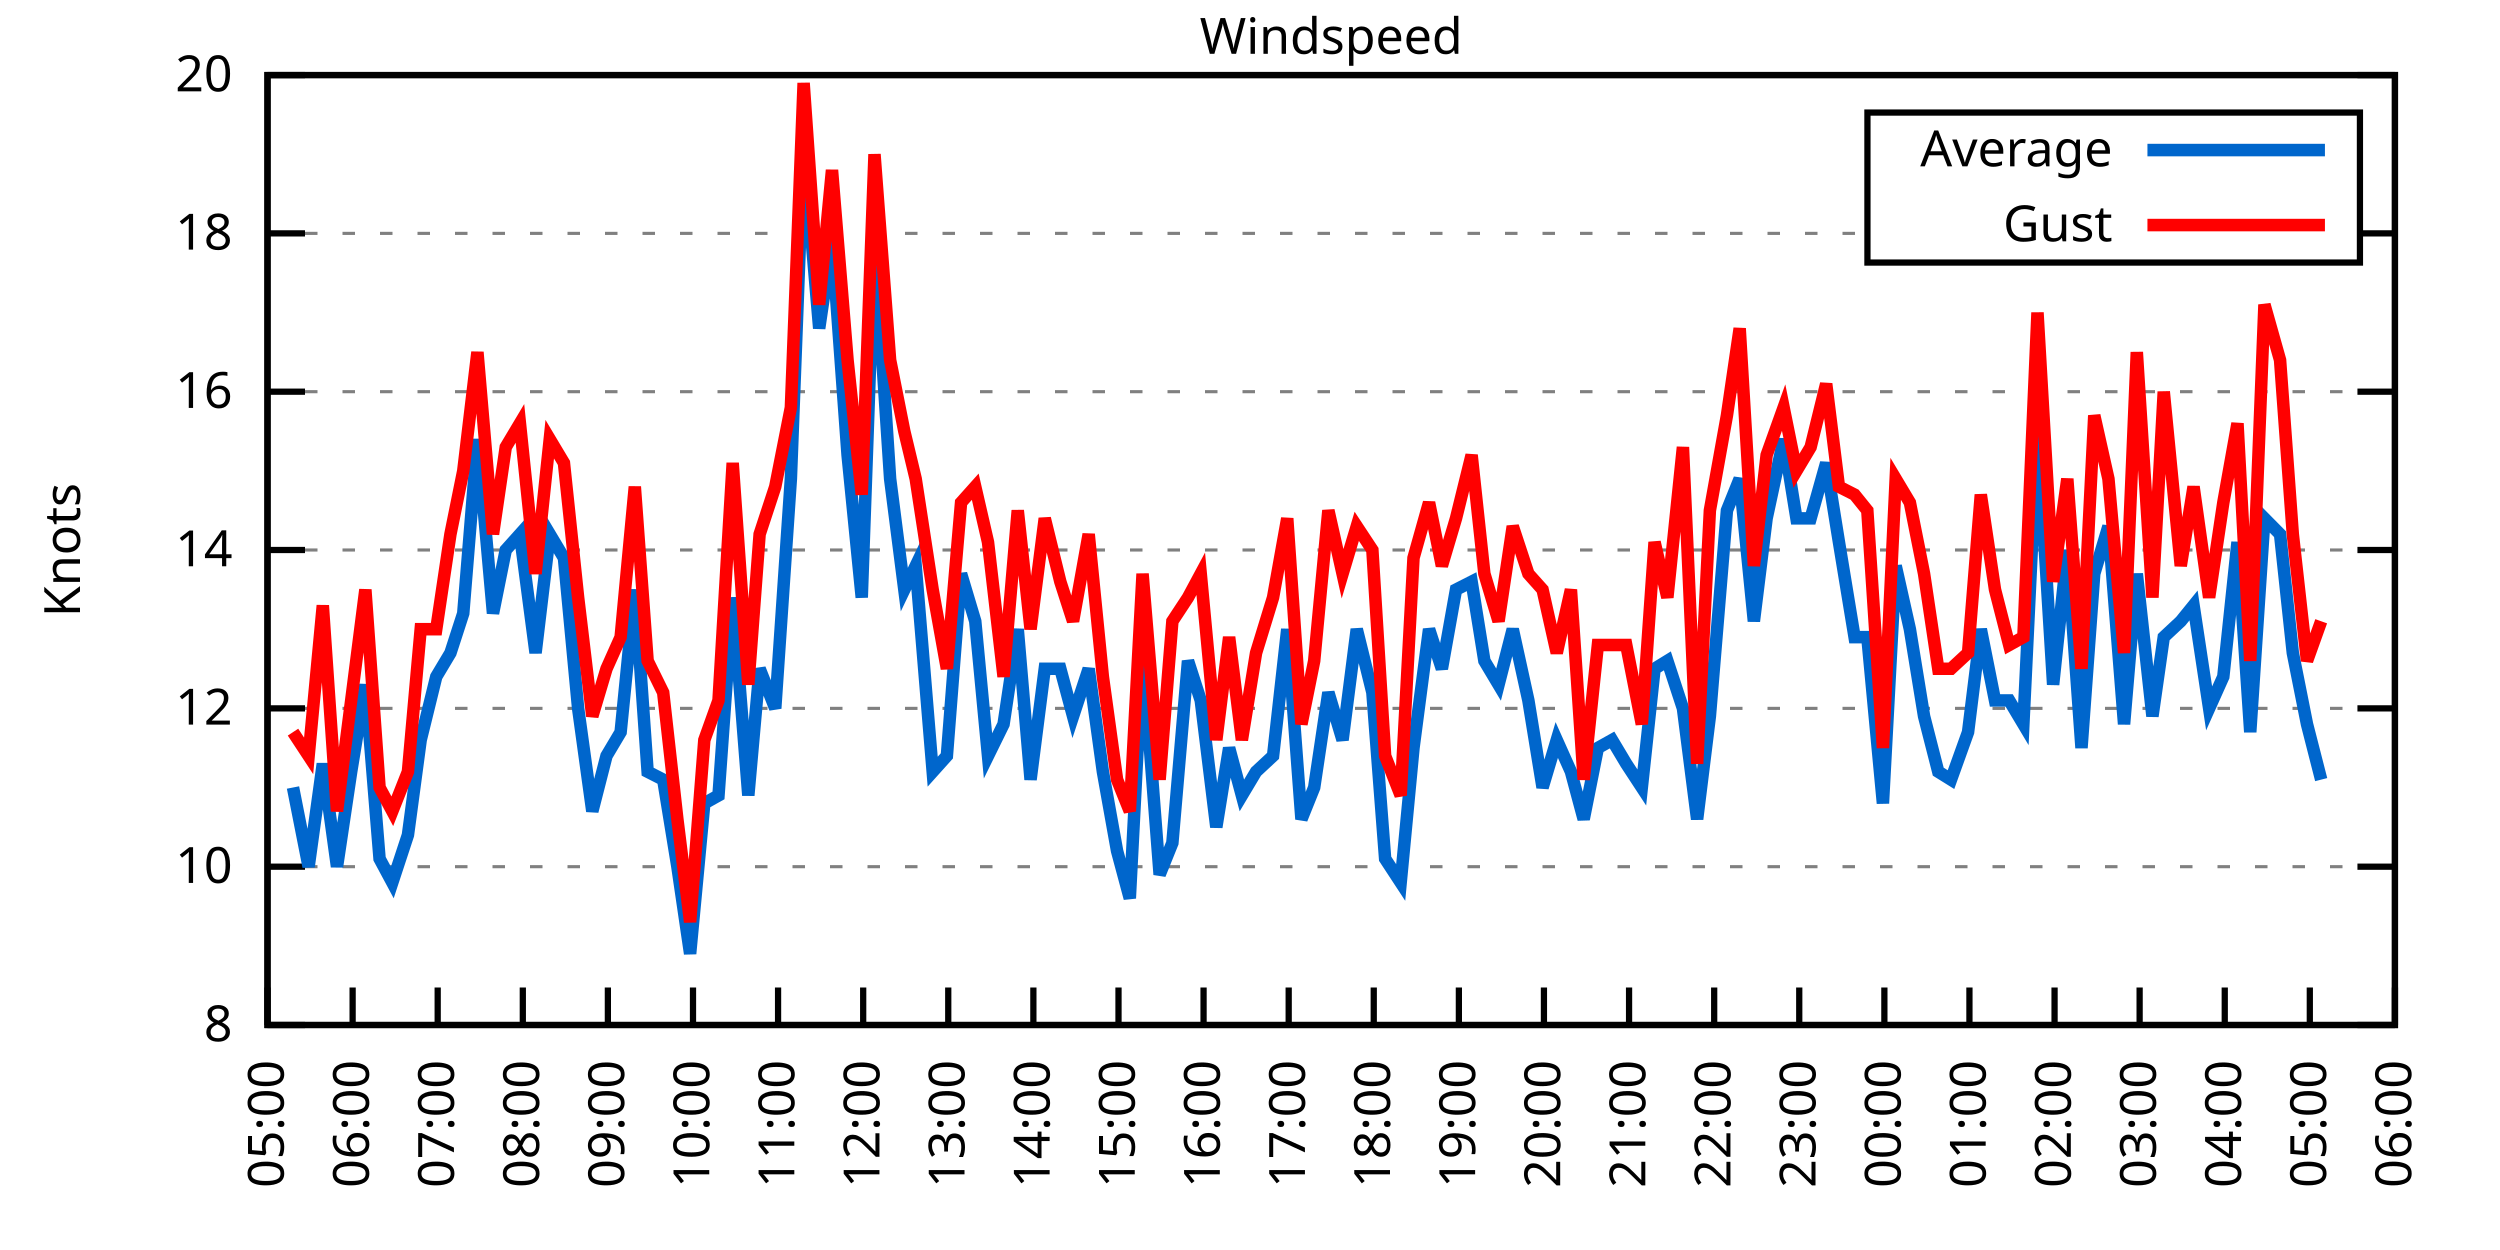
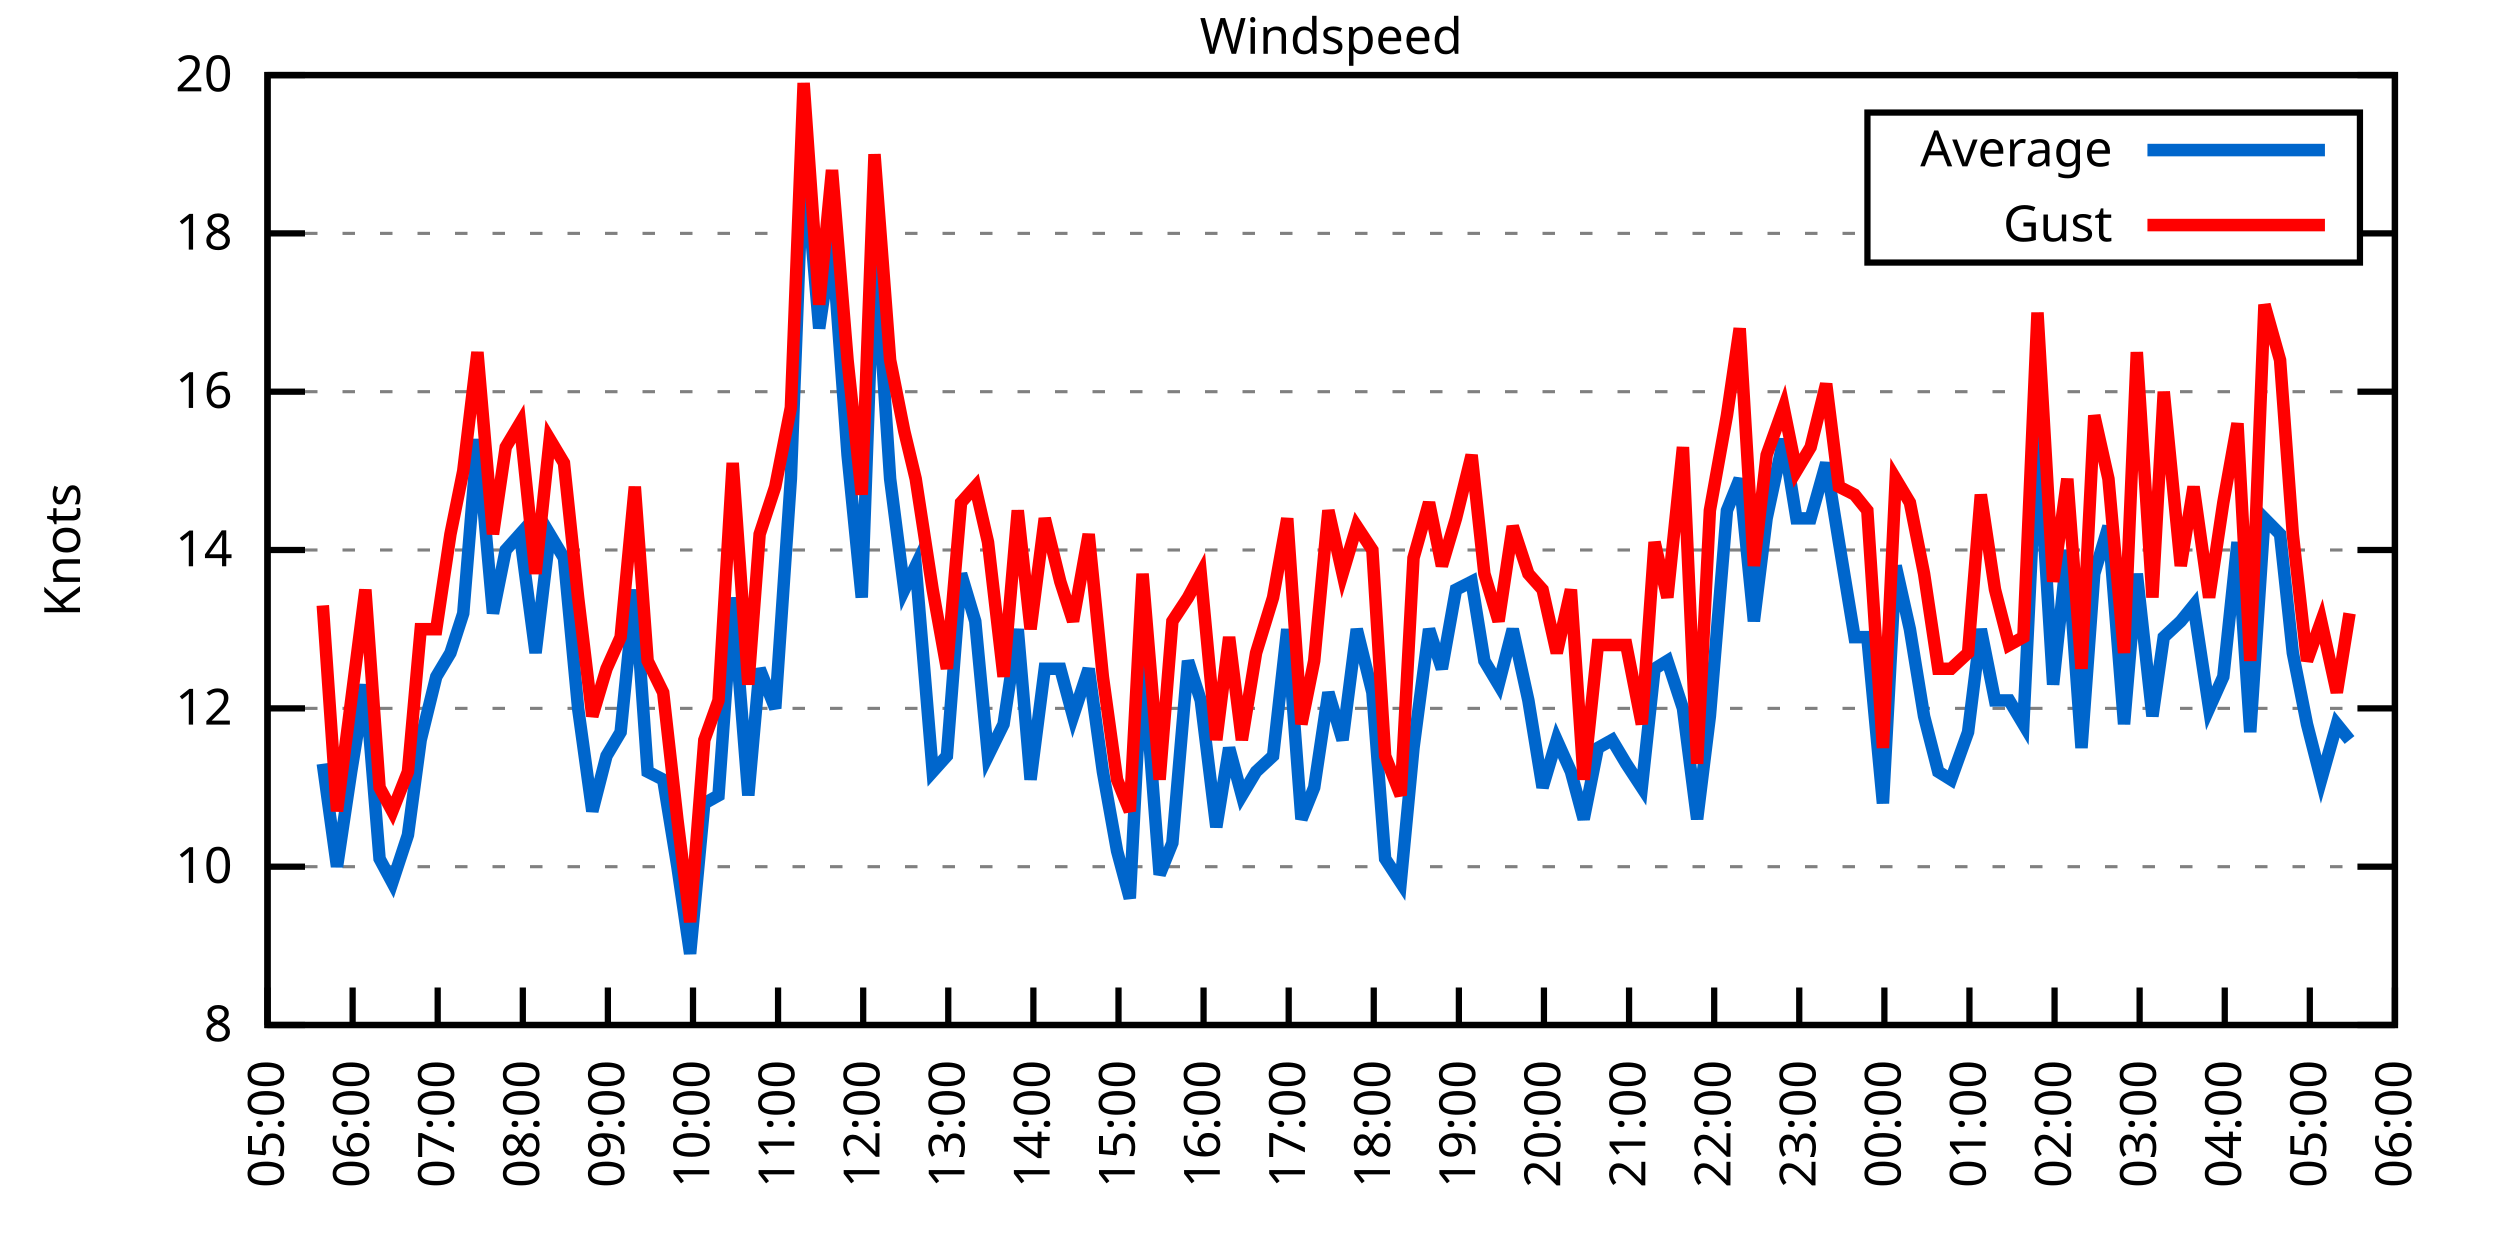
<svg xmlns="http://www.w3.org/2000/svg" xmlns:xlink="http://www.w3.org/1999/xlink" width="400" height="200" viewBox="0 0 400 200">
  <g id="gnuplot_canvas">
    <rect x="0" y="0" width="400" height="200" fill="none" />
    <defs>
      <circle id="gpDot" r="0.5" stroke-width="0.5" stroke="currentColor" />
      <path id="gpPt0" stroke-width="0.333" stroke="currentColor" d="M-1,0 h2 M0,-1 v2" />
      <path id="gpPt1" stroke-width="0.333" stroke="currentColor" d="M-1,-1 L1,1 M1,-1 L-1,1" />
      <path id="gpPt2" stroke-width="0.333" stroke="currentColor" d="M-1,0 L1,0 M0,-1 L0,1 M-1,-1 L1,1 M-1,1 L1,-1" />
      <rect id="gpPt3" stroke-width="0.333" stroke="currentColor" x="-1" y="-1" width="2" height="2" />
      <rect id="gpPt4" stroke-width="0.333" stroke="currentColor" fill="currentColor" x="-1" y="-1" width="2" height="2" />
      <circle id="gpPt5" stroke-width="0.333" stroke="currentColor" cx="0" cy="0" r="1" />
      <use xlink:href="#gpPt5" id="gpPt6" fill="currentColor" stroke="none" />
      <path id="gpPt7" stroke-width="0.333" stroke="currentColor" d="M0,-1.33 L-1.33,0.67 L1.33,0.67 z" />
      <use xlink:href="#gpPt7" id="gpPt8" fill="currentColor" stroke="none" />
      <use xlink:href="#gpPt7" id="gpPt9" stroke="currentColor" transform="rotate(180)" />
      <use xlink:href="#gpPt9" id="gpPt10" fill="currentColor" stroke="none" />
      <use xlink:href="#gpPt3" id="gpPt11" stroke="currentColor" transform="rotate(45)" />
      <use xlink:href="#gpPt11" id="gpPt12" fill="currentColor" stroke="none" />
      <path id="gpPt13" stroke-width="0.333" stroke="currentColor" d="M0,1.330 L1.265,0.411 L0.782,-1.067 L-0.782,-1.076 L-1.265,0.411 z" />
      <use xlink:href="#gpPt13" id="gpPt14" fill="currentColor" stroke="none" />
      <filter id="textbox" filterUnits="objectBoundingBox" x="0" y="0" height="1" width="1">
        <feFlood flood-color="white" flood-opacity="1" result="bgnd" />
        <feComposite in="SourceGraphic" in2="bgnd" operator="atop" />
      </filter>
      <filter id="greybox" filterUnits="objectBoundingBox" x="0" y="0" height="1" width="1">
        <feFlood flood-color="lightgrey" flood-opacity="1" result="grey" />
        <feComposite in="SourceGraphic" in2="grey" operator="atop" />
      </filter>
    </defs>
    <g fill="none" color="white" stroke="currentColor" stroke-width="1.00" stroke-linecap="butt" stroke-linejoin="miter">
</g>
    <g fill="none" color="black" stroke="currentColor" stroke-width="1.00" stroke-linecap="butt" stroke-linejoin="miter">
      <g stroke="none" shape-rendering="crispEdges">
        <polygon fill="rgb(255, 255, 255)" points="42.80,164.00 383.18,164.00 383.18,12.02 42.80,12.02 " />
      </g>
    </g>
    <g fill="none" color="black" stroke="currentColor" stroke-width="1.00" stroke-linecap="butt" stroke-linejoin="miter">
</g>
    <g fill="none" color="black" stroke="black" stroke-width="0.50" stroke-linecap="butt" stroke-linejoin="miter">
</g>
    <g fill="none" color="gray" stroke="currentColor" stroke-width="0.50" stroke-linecap="butt" stroke-linejoin="miter">
      <path stroke="gray" stroke-dasharray="2,4" class="gridline" d="M42.80,164.00 L383.19,164.00  " />
    </g>
    <g fill="none" color="gray" stroke="gray" stroke-width="1.00" stroke-linecap="butt" stroke-linejoin="miter">
</g>
    <g fill="none" color="black" stroke="currentColor" stroke-width="1.00" stroke-linecap="butt" stroke-linejoin="miter">
      <path stroke="black" d="M42.80,164.00 L48.80,164.00 M383.19,164.00 L377.19,164.00  " />
      <g transform="translate(37.20,166.60)" stroke="none" fill="black" font-family="Sans" font-size="8.00" text-anchor="end">
        <text>
          <tspan font-family="Sans"> 8</tspan>
        </text>
      </g>
    </g>
    <g fill="none" color="black" stroke="currentColor" stroke-width="1.00" stroke-linecap="butt" stroke-linejoin="miter">
</g>
    <g fill="none" color="black" stroke="black" stroke-width="0.50" stroke-linecap="butt" stroke-linejoin="miter">
</g>
    <g fill="none" color="gray" stroke="currentColor" stroke-width="0.50" stroke-linecap="butt" stroke-linejoin="miter">
      <path stroke="gray" stroke-dasharray="2,4" class="gridline" d="M42.80,138.67 L383.19,138.67  " />
    </g>
    <g fill="none" color="gray" stroke="gray" stroke-width="1.00" stroke-linecap="butt" stroke-linejoin="miter">
</g>
    <g fill="none" color="black" stroke="currentColor" stroke-width="1.00" stroke-linecap="butt" stroke-linejoin="miter">
      <path stroke="black" d="M42.80,138.67 L48.80,138.67 M383.19,138.67 L377.19,138.67  " />
      <g transform="translate(37.20,141.27)" stroke="none" fill="black" font-family="Sans" font-size="8.00" text-anchor="end">
        <text>
          <tspan font-family="Sans"> 10</tspan>
        </text>
      </g>
    </g>
    <g fill="none" color="black" stroke="currentColor" stroke-width="1.00" stroke-linecap="butt" stroke-linejoin="miter">
</g>
    <g fill="none" color="black" stroke="black" stroke-width="0.50" stroke-linecap="butt" stroke-linejoin="miter">
</g>
    <g fill="none" color="gray" stroke="currentColor" stroke-width="0.50" stroke-linecap="butt" stroke-linejoin="miter">
      <path stroke="gray" stroke-dasharray="2,4" class="gridline" d="M42.80,113.34 L383.19,113.34  " />
    </g>
    <g fill="none" color="gray" stroke="gray" stroke-width="1.00" stroke-linecap="butt" stroke-linejoin="miter">
</g>
    <g fill="none" color="black" stroke="currentColor" stroke-width="1.00" stroke-linecap="butt" stroke-linejoin="miter">
      <path stroke="black" d="M42.80,113.34 L48.80,113.34 M383.19,113.34 L377.19,113.34  " />
      <g transform="translate(37.20,115.94)" stroke="none" fill="black" font-family="Sans" font-size="8.00" text-anchor="end">
        <text>
          <tspan font-family="Sans"> 12</tspan>
        </text>
      </g>
    </g>
    <g fill="none" color="black" stroke="currentColor" stroke-width="1.00" stroke-linecap="butt" stroke-linejoin="miter">
</g>
    <g fill="none" color="black" stroke="black" stroke-width="0.50" stroke-linecap="butt" stroke-linejoin="miter">
</g>
    <g fill="none" color="gray" stroke="currentColor" stroke-width="0.50" stroke-linecap="butt" stroke-linejoin="miter">
      <path stroke="gray" stroke-dasharray="2,4" class="gridline" d="M42.80,88.00 L383.19,88.00  " />
    </g>
    <g fill="none" color="gray" stroke="gray" stroke-width="1.00" stroke-linecap="butt" stroke-linejoin="miter">
</g>
    <g fill="none" color="black" stroke="currentColor" stroke-width="1.00" stroke-linecap="butt" stroke-linejoin="miter">
      <path stroke="black" d="M42.80,88.00 L48.80,88.00 M383.19,88.00 L377.19,88.00  " />
      <g transform="translate(37.20,90.60)" stroke="none" fill="black" font-family="Sans" font-size="8.00" text-anchor="end">
        <text>
          <tspan font-family="Sans"> 14</tspan>
        </text>
      </g>
    </g>
    <g fill="none" color="black" stroke="currentColor" stroke-width="1.00" stroke-linecap="butt" stroke-linejoin="miter">
</g>
    <g fill="none" color="black" stroke="black" stroke-width="0.50" stroke-linecap="butt" stroke-linejoin="miter">
</g>
    <g fill="none" color="gray" stroke="currentColor" stroke-width="0.50" stroke-linecap="butt" stroke-linejoin="miter">
      <path stroke="gray" stroke-dasharray="2,4" class="gridline" d="M42.80,62.67 L383.19,62.67  " />
    </g>
    <g fill="none" color="gray" stroke="gray" stroke-width="1.00" stroke-linecap="butt" stroke-linejoin="miter">
</g>
    <g fill="none" color="black" stroke="currentColor" stroke-width="1.00" stroke-linecap="butt" stroke-linejoin="miter">
      <path stroke="black" d="M42.80,62.67 L48.80,62.67 M383.19,62.67 L377.19,62.67  " />
      <g transform="translate(37.20,65.27)" stroke="none" fill="black" font-family="Sans" font-size="8.00" text-anchor="end">
        <text>
          <tspan font-family="Sans"> 16</tspan>
        </text>
      </g>
    </g>
    <g fill="none" color="black" stroke="currentColor" stroke-width="1.00" stroke-linecap="butt" stroke-linejoin="miter">
</g>
    <g fill="none" color="black" stroke="black" stroke-width="0.50" stroke-linecap="butt" stroke-linejoin="miter">
</g>
    <g fill="none" color="gray" stroke="currentColor" stroke-width="0.50" stroke-linecap="butt" stroke-linejoin="miter">
      <path stroke="gray" stroke-dasharray="2,4" class="gridline" d="M42.80,37.34 L298.79,37.34 M377.59,37.34 L383.19,37.34  " />
    </g>
    <g fill="none" color="gray" stroke="gray" stroke-width="1.00" stroke-linecap="butt" stroke-linejoin="miter">
</g>
    <g fill="none" color="black" stroke="currentColor" stroke-width="1.00" stroke-linecap="butt" stroke-linejoin="miter">
      <path stroke="black" d="M42.80,37.34 L48.80,37.34 M383.19,37.34 L377.19,37.34  " />
      <g transform="translate(37.20,39.94)" stroke="none" fill="black" font-family="Sans" font-size="8.00" text-anchor="end">
        <text>
          <tspan font-family="Sans"> 18</tspan>
        </text>
      </g>
    </g>
    <g fill="none" color="black" stroke="currentColor" stroke-width="1.00" stroke-linecap="butt" stroke-linejoin="miter">
</g>
    <g fill="none" color="black" stroke="black" stroke-width="0.50" stroke-linecap="butt" stroke-linejoin="miter">
</g>
    <g fill="none" color="gray" stroke="currentColor" stroke-width="0.50" stroke-linecap="butt" stroke-linejoin="miter">
      <path stroke="gray" stroke-dasharray="2,4" class="gridline" d="M42.80,12.01 L383.19,12.01  " />
    </g>
    <g fill="none" color="gray" stroke="gray" stroke-width="1.00" stroke-linecap="butt" stroke-linejoin="miter">
</g>
    <g fill="none" color="black" stroke="currentColor" stroke-width="1.00" stroke-linecap="butt" stroke-linejoin="miter">
      <path stroke="black" d="M42.80,12.01 L48.80,12.01 M383.19,12.01 L377.19,12.01  " />
      <g transform="translate(37.20,14.61)" stroke="none" fill="black" font-family="Sans" font-size="8.00" text-anchor="end">
        <text>
          <tspan font-family="Sans"> 20</tspan>
        </text>
      </g>
    </g>
    <g fill="none" color="black" stroke="currentColor" stroke-width="1.00" stroke-linecap="butt" stroke-linejoin="miter">
      <path stroke="black" d="M42.80,164.00 L42.80,158.00  " />
      <g transform="translate(45.40,169.60) rotate(270.00)" stroke="none" fill="black" font-family="Sans" font-size="8.00" text-anchor="end">
        <text>
          <tspan font-family="Sans">05:00</tspan>
        </text>
      </g>
    </g>
    <g fill="none" color="black" stroke="currentColor" stroke-width="1.00" stroke-linecap="butt" stroke-linejoin="miter">
      <path stroke="black" d="M56.42,164.00 L56.42,158.00  " />
      <g transform="translate(59.02,169.60) rotate(270.00)" stroke="none" fill="black" font-family="Sans" font-size="8.00" text-anchor="end">
        <text>
          <tspan font-family="Sans">06:00</tspan>
        </text>
      </g>
    </g>
    <g fill="none" color="black" stroke="currentColor" stroke-width="1.00" stroke-linecap="butt" stroke-linejoin="miter">
      <path stroke="black" d="M70.03,164.00 L70.03,158.00  " />
      <g transform="translate(72.63,169.60) rotate(270.00)" stroke="none" fill="black" font-family="Sans" font-size="8.00" text-anchor="end">
        <text>
          <tspan font-family="Sans">07:00</tspan>
        </text>
      </g>
    </g>
    <g fill="none" color="black" stroke="currentColor" stroke-width="1.00" stroke-linecap="butt" stroke-linejoin="miter">
      <path stroke="black" d="M83.65,164.00 L83.65,158.00  " />
      <g transform="translate(86.25,169.60) rotate(270.00)" stroke="none" fill="black" font-family="Sans" font-size="8.00" text-anchor="end">
        <text>
          <tspan font-family="Sans">08:00</tspan>
        </text>
      </g>
    </g>
    <g fill="none" color="black" stroke="currentColor" stroke-width="1.00" stroke-linecap="butt" stroke-linejoin="miter">
      <path stroke="black" d="M97.26,164.00 L97.26,158.00  " />
      <g transform="translate(99.86,169.60) rotate(270.00)" stroke="none" fill="black" font-family="Sans" font-size="8.00" text-anchor="end">
        <text>
          <tspan font-family="Sans">09:00</tspan>
        </text>
      </g>
    </g>
    <g fill="none" color="black" stroke="currentColor" stroke-width="1.00" stroke-linecap="butt" stroke-linejoin="miter">
      <path stroke="black" d="M110.88,164.00 L110.88,158.00  " />
      <g transform="translate(113.48,169.60) rotate(270.00)" stroke="none" fill="black" font-family="Sans" font-size="8.00" text-anchor="end">
        <text>
          <tspan font-family="Sans">10:00</tspan>
        </text>
      </g>
    </g>
    <g fill="none" color="black" stroke="currentColor" stroke-width="1.00" stroke-linecap="butt" stroke-linejoin="miter">
      <path stroke="black" d="M124.49,164.00 L124.49,158.00  " />
      <g transform="translate(127.09,169.60) rotate(270.00)" stroke="none" fill="black" font-family="Sans" font-size="8.00" text-anchor="end">
        <text>
          <tspan font-family="Sans">11:00</tspan>
        </text>
      </g>
    </g>
    <g fill="none" color="black" stroke="currentColor" stroke-width="1.00" stroke-linecap="butt" stroke-linejoin="miter">
      <path stroke="black" d="M138.11,164.00 L138.11,158.00  " />
      <g transform="translate(140.71,169.60) rotate(270.00)" stroke="none" fill="black" font-family="Sans" font-size="8.00" text-anchor="end">
        <text>
          <tspan font-family="Sans">12:00</tspan>
        </text>
      </g>
    </g>
    <g fill="none" color="black" stroke="currentColor" stroke-width="1.00" stroke-linecap="butt" stroke-linejoin="miter">
      <path stroke="black" d="M151.72,164.00 L151.72,158.00  " />
      <g transform="translate(154.32,169.60) rotate(270.00)" stroke="none" fill="black" font-family="Sans" font-size="8.00" text-anchor="end">
        <text>
          <tspan font-family="Sans">13:00</tspan>
        </text>
      </g>
    </g>
    <g fill="none" color="black" stroke="currentColor" stroke-width="1.00" stroke-linecap="butt" stroke-linejoin="miter">
      <path stroke="black" d="M165.34,164.00 L165.34,158.00  " />
      <g transform="translate(167.94,169.60) rotate(270.00)" stroke="none" fill="black" font-family="Sans" font-size="8.00" text-anchor="end">
        <text>
          <tspan font-family="Sans">14:00</tspan>
        </text>
      </g>
    </g>
    <g fill="none" color="black" stroke="currentColor" stroke-width="1.00" stroke-linecap="butt" stroke-linejoin="miter">
      <path stroke="black" d="M178.96,164.00 L178.96,158.00  " />
      <g transform="translate(181.56,169.60) rotate(270.00)" stroke="none" fill="black" font-family="Sans" font-size="8.00" text-anchor="end">
        <text>
          <tspan font-family="Sans">15:00</tspan>
        </text>
      </g>
    </g>
    <g fill="none" color="black" stroke="currentColor" stroke-width="1.00" stroke-linecap="butt" stroke-linejoin="miter">
      <path stroke="black" d="M192.57,164.00 L192.57,158.00  " />
      <g transform="translate(195.17,169.60) rotate(270.00)" stroke="none" fill="black" font-family="Sans" font-size="8.00" text-anchor="end">
        <text>
          <tspan font-family="Sans">16:00</tspan>
        </text>
      </g>
    </g>
    <g fill="none" color="black" stroke="currentColor" stroke-width="1.00" stroke-linecap="butt" stroke-linejoin="miter">
      <path stroke="black" d="M206.19,164.00 L206.19,158.00  " />
      <g transform="translate(208.79,169.60) rotate(270.00)" stroke="none" fill="black" font-family="Sans" font-size="8.00" text-anchor="end">
        <text>
          <tspan font-family="Sans">17:00</tspan>
        </text>
      </g>
    </g>
    <g fill="none" color="black" stroke="currentColor" stroke-width="1.00" stroke-linecap="butt" stroke-linejoin="miter">
      <path stroke="black" d="M219.80,164.00 L219.80,158.00  " />
      <g transform="translate(222.40,169.60) rotate(270.00)" stroke="none" fill="black" font-family="Sans" font-size="8.00" text-anchor="end">
        <text>
          <tspan font-family="Sans">18:00</tspan>
        </text>
      </g>
    </g>
    <g fill="none" color="black" stroke="currentColor" stroke-width="1.00" stroke-linecap="butt" stroke-linejoin="miter">
      <path stroke="black" d="M233.42,164.00 L233.42,158.00  " />
      <g transform="translate(236.02,169.60) rotate(270.00)" stroke="none" fill="black" font-family="Sans" font-size="8.00" text-anchor="end">
        <text>
          <tspan font-family="Sans">19:00</tspan>
        </text>
      </g>
    </g>
    <g fill="none" color="black" stroke="currentColor" stroke-width="1.00" stroke-linecap="butt" stroke-linejoin="miter">
      <path stroke="black" d="M247.03,164.00 L247.03,158.00  " />
      <g transform="translate(249.63,169.60) rotate(270.00)" stroke="none" fill="black" font-family="Sans" font-size="8.00" text-anchor="end">
        <text>
          <tspan font-family="Sans">20:00</tspan>
        </text>
      </g>
    </g>
    <g fill="none" color="black" stroke="currentColor" stroke-width="1.00" stroke-linecap="butt" stroke-linejoin="miter">
      <path stroke="black" d="M260.65,164.00 L260.65,158.00  " />
      <g transform="translate(263.25,169.60) rotate(270.00)" stroke="none" fill="black" font-family="Sans" font-size="8.00" text-anchor="end">
        <text>
          <tspan font-family="Sans">21:00</tspan>
        </text>
      </g>
    </g>
    <g fill="none" color="black" stroke="currentColor" stroke-width="1.00" stroke-linecap="butt" stroke-linejoin="miter">
      <path stroke="black" d="M274.27,164.00 L274.27,158.00  " />
      <g transform="translate(276.87,169.60) rotate(270.00)" stroke="none" fill="black" font-family="Sans" font-size="8.00" text-anchor="end">
        <text>
          <tspan font-family="Sans">22:00</tspan>
        </text>
      </g>
    </g>
    <g fill="none" color="black" stroke="currentColor" stroke-width="1.00" stroke-linecap="butt" stroke-linejoin="miter">
      <path stroke="black" d="M287.88,164.00 L287.88,158.00  " />
      <g transform="translate(290.48,169.60) rotate(270.00)" stroke="none" fill="black" font-family="Sans" font-size="8.00" text-anchor="end">
        <text>
          <tspan font-family="Sans">23:00</tspan>
        </text>
      </g>
    </g>
    <g fill="none" color="black" stroke="currentColor" stroke-width="1.00" stroke-linecap="butt" stroke-linejoin="miter">
      <path stroke="black" d="M301.50,164.00 L301.50,158.00  " />
      <g transform="translate(304.10,169.60) rotate(270.00)" stroke="none" fill="black" font-family="Sans" font-size="8.00" text-anchor="end">
        <text>
          <tspan font-family="Sans">00:00</tspan>
        </text>
      </g>
    </g>
    <g fill="none" color="black" stroke="currentColor" stroke-width="1.00" stroke-linecap="butt" stroke-linejoin="miter">
      <path stroke="black" d="M315.11,164.00 L315.11,158.00  " />
      <g transform="translate(317.71,169.60) rotate(270.00)" stroke="none" fill="black" font-family="Sans" font-size="8.00" text-anchor="end">
        <text>
          <tspan font-family="Sans">01:00</tspan>
        </text>
      </g>
    </g>
    <g fill="none" color="black" stroke="currentColor" stroke-width="1.00" stroke-linecap="butt" stroke-linejoin="miter">
      <path stroke="black" d="M328.73,164.00 L328.73,158.00  " />
      <g transform="translate(331.33,169.60) rotate(270.00)" stroke="none" fill="black" font-family="Sans" font-size="8.00" text-anchor="end">
        <text>
          <tspan font-family="Sans">02:00</tspan>
        </text>
      </g>
    </g>
    <g fill="none" color="black" stroke="currentColor" stroke-width="1.00" stroke-linecap="butt" stroke-linejoin="miter">
      <path stroke="black" d="M342.34,164.00 L342.34,158.00  " />
      <g transform="translate(344.94,169.60) rotate(270.00)" stroke="none" fill="black" font-family="Sans" font-size="8.00" text-anchor="end">
        <text>
          <tspan font-family="Sans">03:00</tspan>
        </text>
      </g>
    </g>
    <g fill="none" color="black" stroke="currentColor" stroke-width="1.00" stroke-linecap="butt" stroke-linejoin="miter">
      <path stroke="black" d="M355.96,164.00 L355.96,158.00  " />
      <g transform="translate(358.56,169.60) rotate(270.00)" stroke="none" fill="black" font-family="Sans" font-size="8.00" text-anchor="end">
        <text>
          <tspan font-family="Sans">04:00</tspan>
        </text>
      </g>
    </g>
    <g fill="none" color="black" stroke="currentColor" stroke-width="1.00" stroke-linecap="butt" stroke-linejoin="miter">
      <path stroke="black" d="M369.57,164.00 L369.57,158.00  " />
      <g transform="translate(372.17,169.60) rotate(270.00)" stroke="none" fill="black" font-family="Sans" font-size="8.00" text-anchor="end">
        <text>
          <tspan font-family="Sans">05:00</tspan>
        </text>
      </g>
    </g>
    <g fill="none" color="black" stroke="currentColor" stroke-width="1.00" stroke-linecap="butt" stroke-linejoin="miter">
      <path stroke="black" d="M383.19,164.00 L383.19,158.00  " />
      <g transform="translate(385.79,169.60) rotate(270.00)" stroke="none" fill="black" font-family="Sans" font-size="8.00" text-anchor="end">
        <text>
          <tspan font-family="Sans">06:00</tspan>
        </text>
      </g>
    </g>
    <g fill="none" color="black" stroke="currentColor" stroke-width="1.00" stroke-linecap="butt" stroke-linejoin="miter">
</g>
    <g fill="none" color="black" stroke="currentColor" stroke-width="1.00" stroke-linecap="butt" stroke-linejoin="miter">
      <path stroke="black" d="M42.80,12.01 L42.80,164.00 L383.19,164.00 L383.19,12.01 L42.80,12.01 Z  " />
    </g>
    <g fill="none" color="black" stroke="currentColor" stroke-width="1.00" stroke-linecap="butt" stroke-linejoin="miter">
</g>
    <g fill="none" color="black" stroke="currentColor" stroke-width="1.00" stroke-linecap="butt" stroke-linejoin="miter">
      <path stroke="black" d="M298.79,42.01 L298.79,18.01 L377.59,18.01 L377.59,42.01 L298.79,42.01 Z  " />
    </g>
    <g id="Windspeed_plot_1">
      <g fill="none" color="white" stroke="black" stroke-width="2.00" stroke-linecap="butt" stroke-linejoin="miter">
</g>
      <g fill="none" color="black" stroke="currentColor" stroke-width="2.00" stroke-linecap="butt" stroke-linejoin="miter">
        <g transform="translate(337.99,26.61)" stroke="none" fill="black" font-family="Sans" font-size="8.00" text-anchor="end">
          <text>
            <tspan font-family="Sans">Average</tspan>
          </text>
        </g>
      </g>
      <g fill="none" color="black" stroke="currentColor" stroke-width="2.00" stroke-linecap="butt" stroke-linejoin="miter">
-         <path stroke="rgb(  0, 102, 204)" d="M343.59,24.01 L371.99,24.01 M46.88,126.00 L49.38,138.67 L51.65,122.20 L53.92,138.67 L56.19,123.47 L58.46,109.54   L60.73,137.40 L62.77,141.20 L65.27,133.60 L67.31,118.40 L69.80,108.27 L72.07,104.47 L74.12,98.14 L76.39,70.27   L78.88,98.14 L80.92,88.00 L83.19,85.47 L85.69,104.47 L87.96,85.47 L90.23,89.27 L92.50,113.34 L94.77,129.80   L97.04,120.94 L99.30,117.14 L101.57,94.34 L103.62,123.47 L106.11,124.74 L108.38,138.67 L110.42,152.60 L112.69,128.54   L114.96,127.27 L117.23,95.60 L119.73,127.27 L121.54,107.00 L124.04,113.34 L126.54,76.61 L128.58,23.41 L131.07,52.54   L133.12,38.61 L135.61,72.81 L137.88,95.60 L139.92,38.61 L142.42,76.61 L144.69,94.34 L146.51,90.54 L149.23,123.47   L151.50,120.94 L153.77,91.80 L156.04,99.40 L158.08,120.94 L160.57,115.87 L162.84,100.67 L164.89,124.74 L167.16,107.00   L169.65,107.00 L171.69,114.60 L174.19,107.00 L176.46,123.47 L178.73,136.14 L180.77,143.73 L182.81,104.47 L185.54,139.93   L187.58,134.87 L190.08,105.74 L192.12,112.07 L194.61,132.34 L196.66,119.67 L198.70,127.27 L200.97,123.47 L203.69,120.94   L205.96,100.67 L208.23,131.07 L210.27,126.00 L212.54,110.80 L214.81,118.40 L217.08,100.67 L219.58,110.80 L221.62,137.40   L224.11,141.20 L226.16,119.67 L228.65,100.67 L230.70,107.00 L232.96,94.34 L235.46,93.07 L237.50,105.74 L239.77,109.54   L242.04,100.67 L244.54,112.07 L246.81,126.00 L249.08,118.40 L251.35,123.47 L253.39,131.07 L255.66,119.67 L257.93,118.40   L260.20,122.20 L262.69,126.00 L264.73,107.00 L266.78,105.74 L269.27,113.34 L271.54,131.07 L273.58,114.60 L276.31,81.67   L278.35,76.61 L280.62,99.40 L282.66,82.94 L285.38,70.27 L287.43,82.94 L289.70,82.94 L292.19,74.07 L294.23,86.74   L296.73,101.94 L298.77,101.94 L301.27,128.54 L303.31,90.54 L305.58,100.67 L307.85,114.60 L310.12,123.47 L312.16,124.74   L314.89,117.14 L316.93,100.67 L319.20,112.07 L321.47,112.07 L323.74,115.87 L326.00,69.01 L328.50,109.54 L330.77,88.00   L333.04,119.67 L335.08,91.80 L337.35,84.21 L339.85,115.87 L341.89,91.80 L344.39,114.60 L346.20,101.94 L348.92,99.40   L350.97,96.87 L353.46,113.34 L355.73,108.27 L358.00,86.74 L360.04,117.14 L362.31,82.94 L364.81,85.47 L366.85,104.47   L369.12,115.87 L371.39,124.74  " />
+         <path stroke="rgb(  0, 102, 204)" d="M343.59,24.01 L371.99,24.01 M51.65,122.20 L53.92,138.67 L56.19,123.47 L58.46,109.54 L60.73,137.40 L62.77,141.20   L65.27,133.60 L67.31,118.40 L69.80,108.27 L72.07,104.47 L74.12,98.14 L76.39,70.27 L78.88,98.14 L80.92,88.00   L83.19,85.47 L85.69,104.47 L87.96,85.47 L90.23,89.27 L92.50,113.34 L94.77,129.80 L97.04,120.94 L99.30,117.14   L101.57,94.34 L103.62,123.47 L106.11,124.74 L108.38,138.67 L110.42,152.60 L112.69,128.54 L114.96,127.27 L117.23,95.60   L119.73,127.27 L121.54,107.00 L124.04,113.34 L126.54,76.61 L128.58,23.41 L131.07,52.54 L133.12,38.61 L135.61,72.81   L137.88,95.60 L139.92,38.61 L142.42,76.61 L144.69,94.34 L146.51,90.54 L149.23,123.47 L151.50,120.94 L153.77,91.80   L156.04,99.40 L158.08,120.94 L160.57,115.87 L162.84,100.67 L164.89,124.74 L167.16,107.00 L169.65,107.00 L171.69,114.60   L174.19,107.00 L176.46,123.47 L178.73,136.14 L180.77,143.73 L182.81,104.47 L185.54,139.93 L187.58,134.87 L190.08,105.74   L192.12,112.07 L194.61,132.34 L196.66,119.67 L198.70,127.27 L200.97,123.47 L203.69,120.94 L205.96,100.67 L208.23,131.07   L210.27,126.00 L212.54,110.80 L214.81,118.40 L217.08,100.67 L219.58,110.80 L221.62,137.40 L224.11,141.20 L226.16,119.67   L228.65,100.67 L230.70,107.00 L232.96,94.34 L235.46,93.07 L237.50,105.74 L239.77,109.54 L242.04,100.67 L244.54,112.07   L246.81,126.00 L249.08,118.40 L251.35,123.47 L253.39,131.07 L255.66,119.67 L257.93,118.40 L260.20,122.20 L262.69,126.00   L264.73,107.00 L266.78,105.74 L269.27,113.34 L271.54,131.07 L273.58,114.60 L276.31,81.67 L278.35,76.61 L280.62,99.40   L282.66,82.94 L285.38,70.27 L287.43,82.94 L289.70,82.94 L292.19,74.07 L294.23,86.74 L296.73,101.94 L298.77,101.94   L301.27,128.54 L303.31,90.54 L305.58,100.67 L307.85,114.60 L310.12,123.47 L312.16,124.74 L314.89,117.14 L316.93,100.67   L319.20,112.07 L321.47,112.07 L323.74,115.87 L326.00,69.01 L328.50,109.54 L330.77,88.00 L333.04,119.67 L335.08,91.80   L337.35,84.21 L339.85,115.87 L341.89,91.80 L344.39,114.60 L346.20,101.94 L348.92,99.40 L350.97,96.87 L353.46,113.34   L355.73,108.27 L358.00,86.74 L360.04,117.14 L362.31,82.94 L364.81,85.47 L366.85,104.47 L369.12,115.87 L371.39,124.74   L373.89,115.87 L375.93,118.40  " />
      </g>
    </g>
    <g id="Windspeed_plot_2">
      <g fill="none" color="black" stroke="currentColor" stroke-width="2.00" stroke-linecap="butt" stroke-linejoin="miter">
        <g transform="translate(337.99,38.61)" stroke="none" fill="black" font-family="Sans" font-size="8.00" text-anchor="end">
          <text>
            <tspan font-family="Sans">Gust</tspan>
          </text>
        </g>
      </g>
      <g fill="none" color="black" stroke="currentColor" stroke-width="2.00" stroke-linecap="butt" stroke-linejoin="miter">
-         <path stroke="rgb(255,   0,   0)" d="M343.59,36.01 L371.99,36.01 M46.88,117.14 L49.38,120.94 L51.65,96.87 L53.92,129.80 L56.19,112.07 L58.46,94.34   L60.73,126.00 L62.77,129.80 L65.27,123.47 L67.31,100.67 L69.80,100.67 L72.07,85.47 L74.12,75.34 L76.39,56.34   L78.88,85.47 L80.92,71.54 L83.19,67.74 L85.69,91.80 L87.96,70.27 L90.23,74.07 L92.50,95.60 L94.77,114.60   L97.04,107.00 L99.30,101.94 L101.57,77.87 L103.62,105.74 L106.11,110.80 L108.38,131.07 L110.42,147.53 L112.69,118.40   L114.96,112.07 L117.23,74.07 L119.73,109.54 L121.54,85.47 L124.04,77.87 L126.54,65.21 L128.58,13.28 L131.07,48.74   L133.12,27.21 L135.61,57.61 L137.88,79.14 L139.92,24.68 L142.42,57.61 L144.69,69.01 L146.51,76.61 L149.23,94.34   L151.50,107.00 L153.77,80.41 L156.04,77.87 L158.08,86.74 L160.57,108.27 L162.84,81.67 L164.89,100.67 L167.16,82.94   L169.65,93.07 L171.69,99.40 L174.19,85.47 L176.46,108.27 L178.73,124.74 L180.77,129.80 L182.81,91.80 L185.54,124.74   L187.58,99.40 L190.08,95.60 L192.12,91.80 L194.61,118.40 L196.66,101.94 L198.70,118.40 L200.97,104.47 L203.69,95.60   L205.96,82.94 L208.23,115.87 L210.27,105.74 L212.54,81.67 L214.81,91.80 L217.08,84.21 L219.58,88.00 L221.62,120.94   L224.11,127.27 L226.16,89.27 L228.65,80.41 L230.70,90.54 L232.96,82.94 L235.46,72.81 L237.50,91.80 L239.77,99.40   L242.04,84.21 L244.54,91.80 L246.81,94.34 L249.08,104.47 L251.35,94.34 L253.39,124.74 L255.66,103.20 L257.93,103.20   L260.20,103.20 L262.69,115.87 L264.73,86.74 L266.78,95.60 L269.27,71.54 L271.54,122.20 L273.58,81.67 L276.31,66.47   L278.35,52.54 L280.62,90.54 L282.66,72.81 L285.38,65.21 L287.43,75.34 L289.70,71.54 L292.19,61.41 L294.23,77.87   L296.73,79.14 L298.77,81.67 L301.27,119.67 L303.31,76.61 L305.58,80.41 L307.85,91.80 L310.12,107.00 L312.16,107.00   L314.89,104.47 L316.93,79.14 L319.20,94.34 L321.47,103.20 L323.74,101.94 L326.00,50.01 L328.50,93.07 L330.77,76.61   L333.04,107.00 L335.08,66.47 L337.35,76.61 L339.85,104.47 L341.89,56.34 L344.39,95.60 L346.20,62.67 L348.92,90.54   L350.97,77.87 L353.46,95.60 L355.73,80.41 L358.00,67.74 L360.04,105.74 L362.31,48.74 L364.81,57.61 L366.85,85.47   L369.12,105.74 L371.39,99.40  " />
+         <path stroke="rgb(255,   0,   0)" d="M343.59,36.01 L371.99,36.01 M51.65,96.87 L53.92,129.80 L56.19,112.07 L58.46,94.34 L60.73,126.00 L62.77,129.80   L65.27,123.47 L67.31,100.67 L69.80,100.67 L72.07,85.47 L74.12,75.34 L76.39,56.34 L78.88,85.47 L80.92,71.54   L83.19,67.74 L85.69,91.80 L87.96,70.27 L90.23,74.07 L92.50,95.60 L94.77,114.60 L97.04,107.00 L99.30,101.94   L101.57,77.87 L103.62,105.74 L106.11,110.80 L108.38,131.07 L110.42,147.53 L112.69,118.40 L114.96,112.07 L117.23,74.07   L119.73,109.54 L121.54,85.47 L124.04,77.87 L126.54,65.21 L128.58,13.28 L131.07,48.74 L133.12,27.21 L135.61,57.61   L137.88,79.14 L139.92,24.68 L142.42,57.61 L144.69,69.01 L146.51,76.61 L149.23,94.34 L151.50,107.00 L153.77,80.41   L156.04,77.87 L158.08,86.74 L160.57,108.27 L162.84,81.67 L164.89,100.67 L167.16,82.94 L169.65,93.07 L171.69,99.40   L174.19,85.47 L176.46,108.27 L178.73,124.74 L180.77,129.80 L182.81,91.80 L185.54,124.74 L187.58,99.40 L190.08,95.60   L192.12,91.80 L194.61,118.40 L196.66,101.94 L198.70,118.40 L200.97,104.47 L203.69,95.60 L205.96,82.94 L208.23,115.87   L210.27,105.74 L212.54,81.67 L214.81,91.80 L217.08,84.21 L219.58,88.00 L221.62,120.94 L224.11,127.27 L226.16,89.27   L228.65,80.41 L230.70,90.54 L232.96,82.94 L235.46,72.81 L237.50,91.80 L239.77,99.40 L242.04,84.21 L244.54,91.80   L246.81,94.34 L249.08,104.47 L251.35,94.34 L253.39,124.74 L255.66,103.20 L257.93,103.20 L260.20,103.20 L262.69,115.87   L264.73,86.74 L266.78,95.60 L269.27,71.54 L271.54,122.20 L273.58,81.67 L276.31,66.47 L278.35,52.54 L280.62,90.54   L282.66,72.81 L285.38,65.21 L287.43,75.34 L289.70,71.54 L292.19,61.41 L294.23,77.87 L296.73,79.14 L298.77,81.67   L301.27,119.67 L303.31,76.61 L305.58,80.41 L307.85,91.80 L310.12,107.00 L312.16,107.00 L314.89,104.47 L316.93,79.14   L319.20,94.34 L321.47,103.20 L323.74,101.94 L326.00,50.01 L328.50,93.07 L330.77,76.61 L333.04,107.00 L335.08,66.47   L337.35,76.61 L339.85,104.47 L341.89,56.34 L344.39,95.60 L346.20,62.67 L348.92,90.54 L350.97,77.87 L353.46,95.60   L355.73,80.41 L358.00,67.74 L360.04,105.74 L362.31,48.74 L364.81,57.61 L366.85,85.47 L369.12,105.74 L371.39,99.40   L373.89,110.80 L375.93,98.14  " />
      </g>
    </g>
    <g fill="none" color="black" stroke="currentColor" stroke-width="2.00" stroke-linecap="butt" stroke-linejoin="miter">
</g>
    <g fill="none" color="black" stroke="black" stroke-width="1.00" stroke-linecap="butt" stroke-linejoin="miter">
</g>
    <g fill="none" color="black" stroke="currentColor" stroke-width="1.00" stroke-linecap="butt" stroke-linejoin="miter">
      <path stroke="black" d="M42.80,12.01 L42.80,164.00 L383.19,164.00 L383.19,12.01 L42.80,12.01 Z  " />
      <g transform="translate(12.80,88.01) rotate(270.00)" stroke="none" fill="black" font-family="Sans" font-size="8.00" text-anchor="middle">
        <text>
          <tspan font-family="Sans">Knots</tspan>
        </text>
      </g>
    </g>
    <g fill="none" color="black" stroke="currentColor" stroke-width="1.00" stroke-linecap="butt" stroke-linejoin="miter">
</g>
    <g fill="none" color="black" stroke="currentColor" stroke-width="1.00" stroke-linecap="butt" stroke-linejoin="miter">
      <g transform="translate(212.99,8.61)" stroke="none" fill="black" font-family="Sans" font-size="8.00" text-anchor="middle">
        <text>
          <tspan font-family="Sans">Windspeed</tspan>
        </text>
      </g>
    </g>
    <g fill="none" color="black" stroke="currentColor" stroke-width="1.00" stroke-linecap="butt" stroke-linejoin="miter">
</g>
  </g>
</svg>
